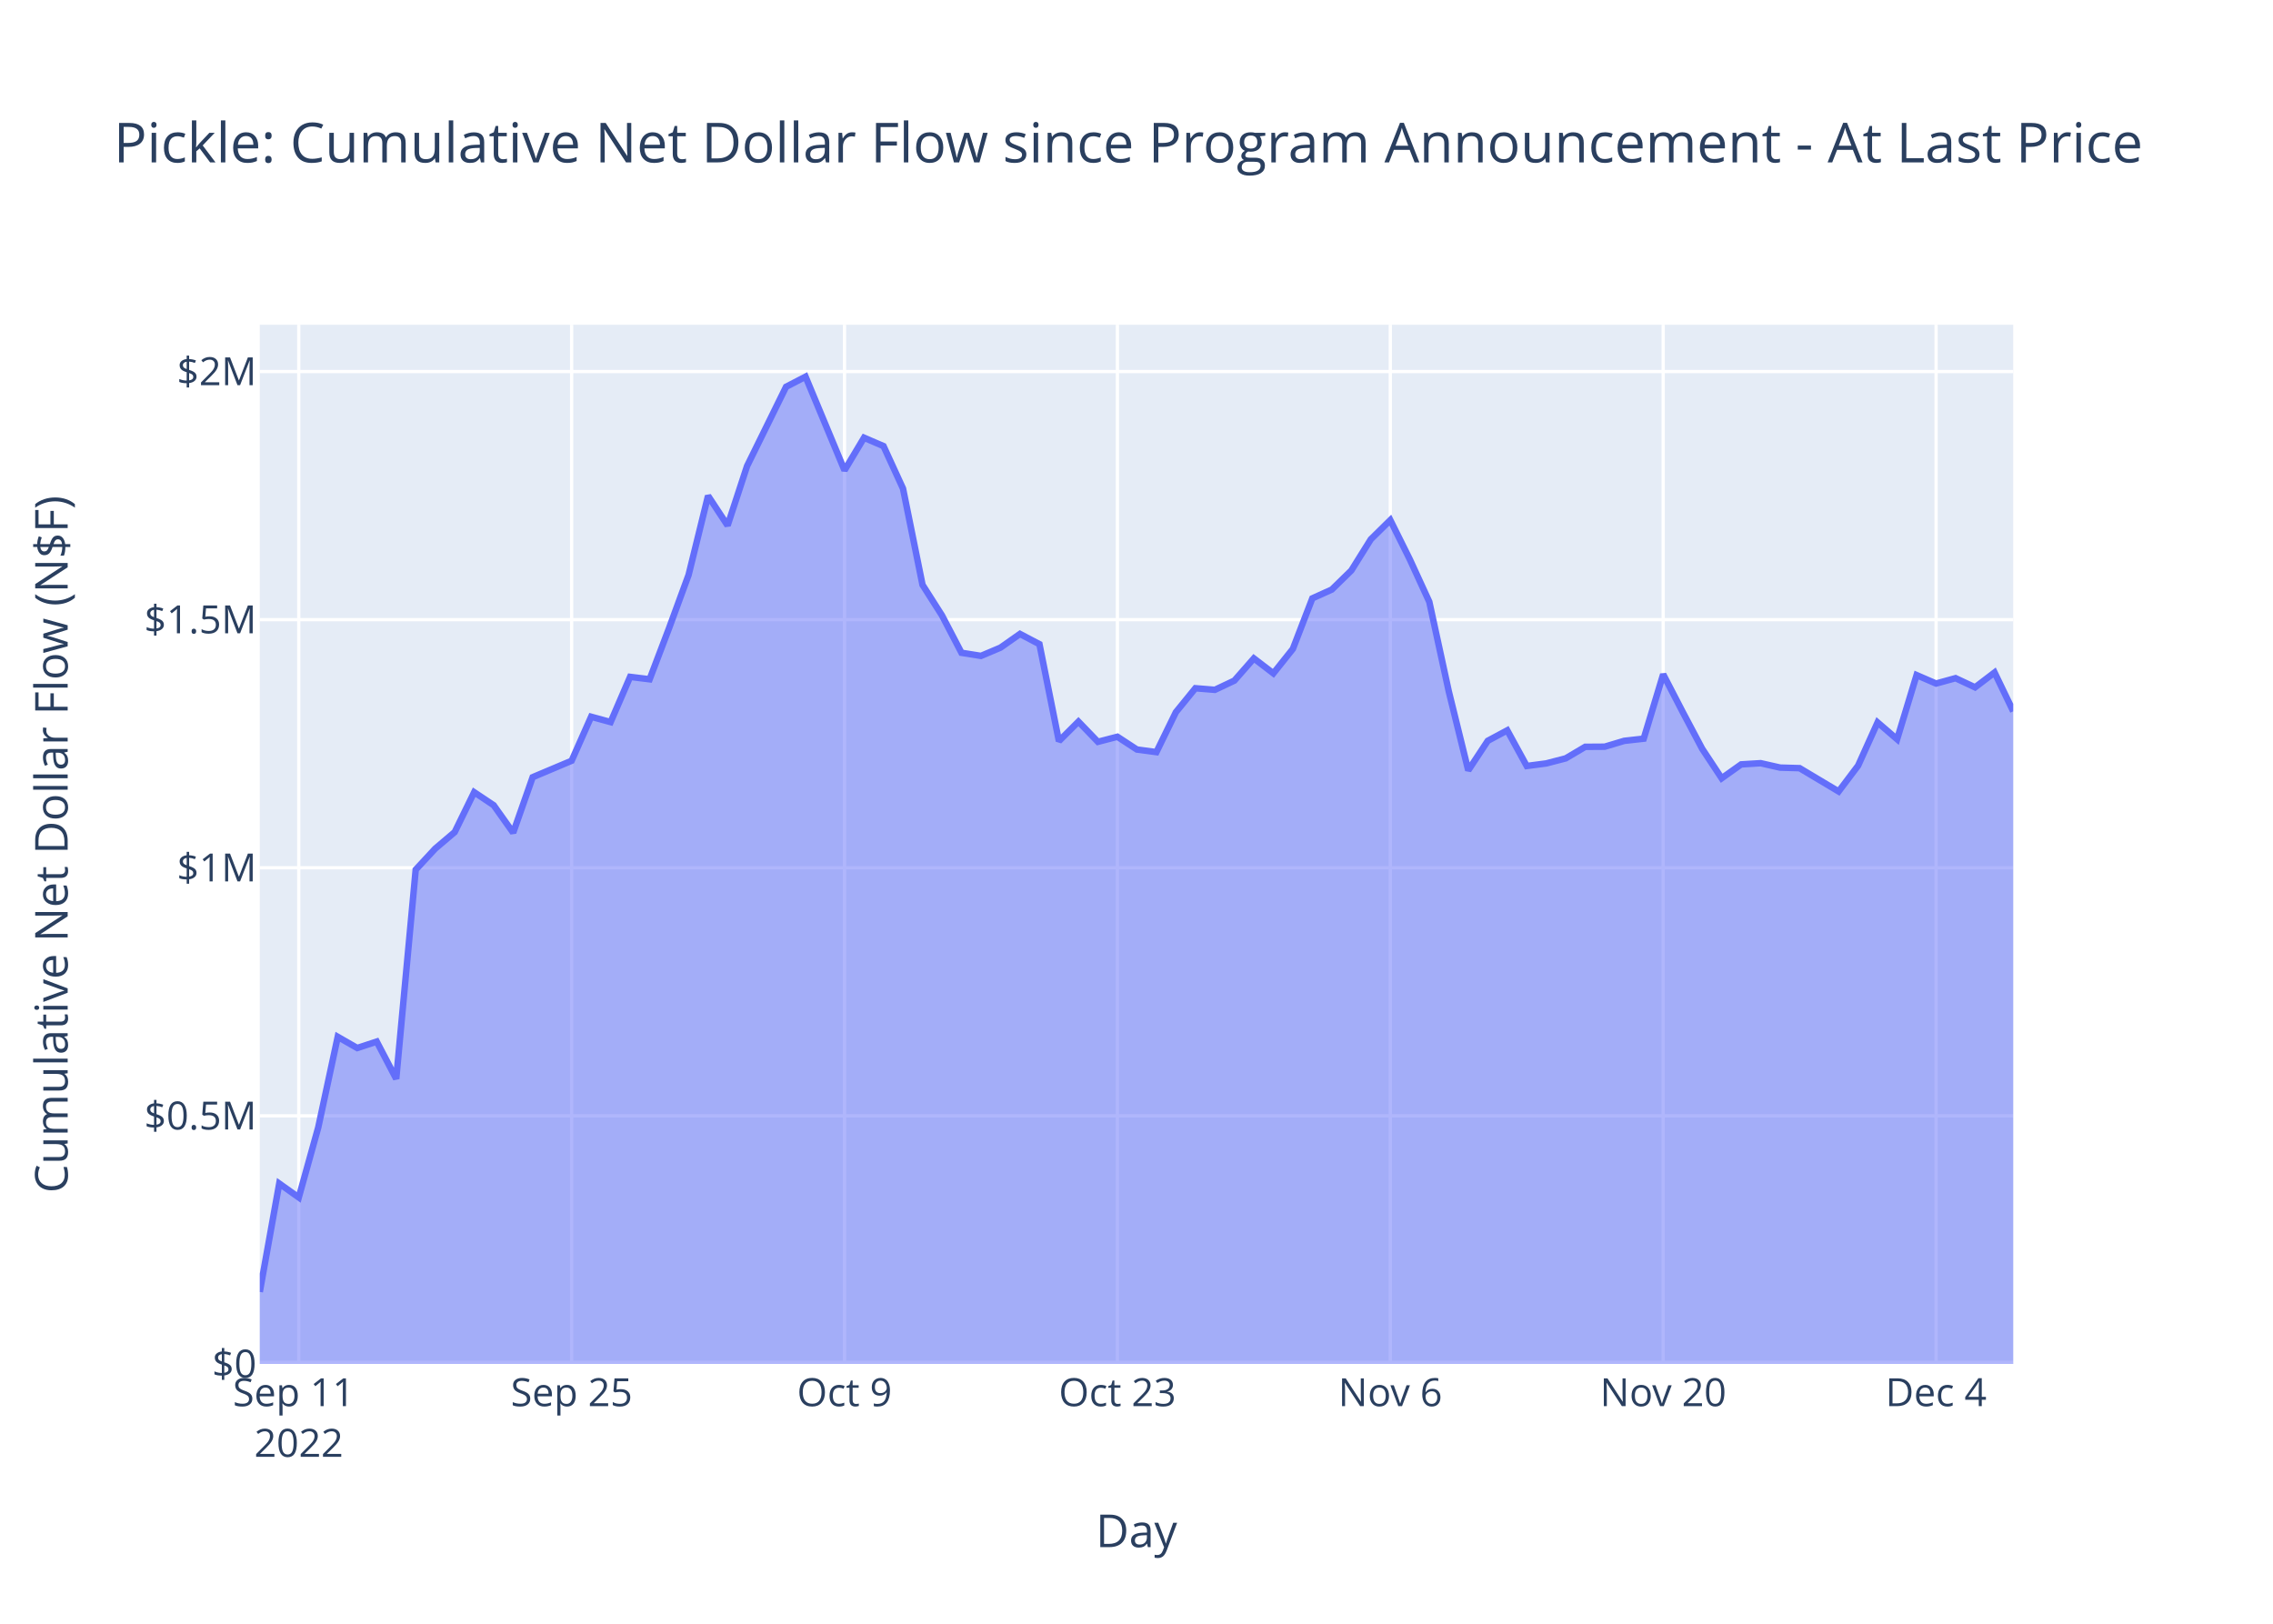
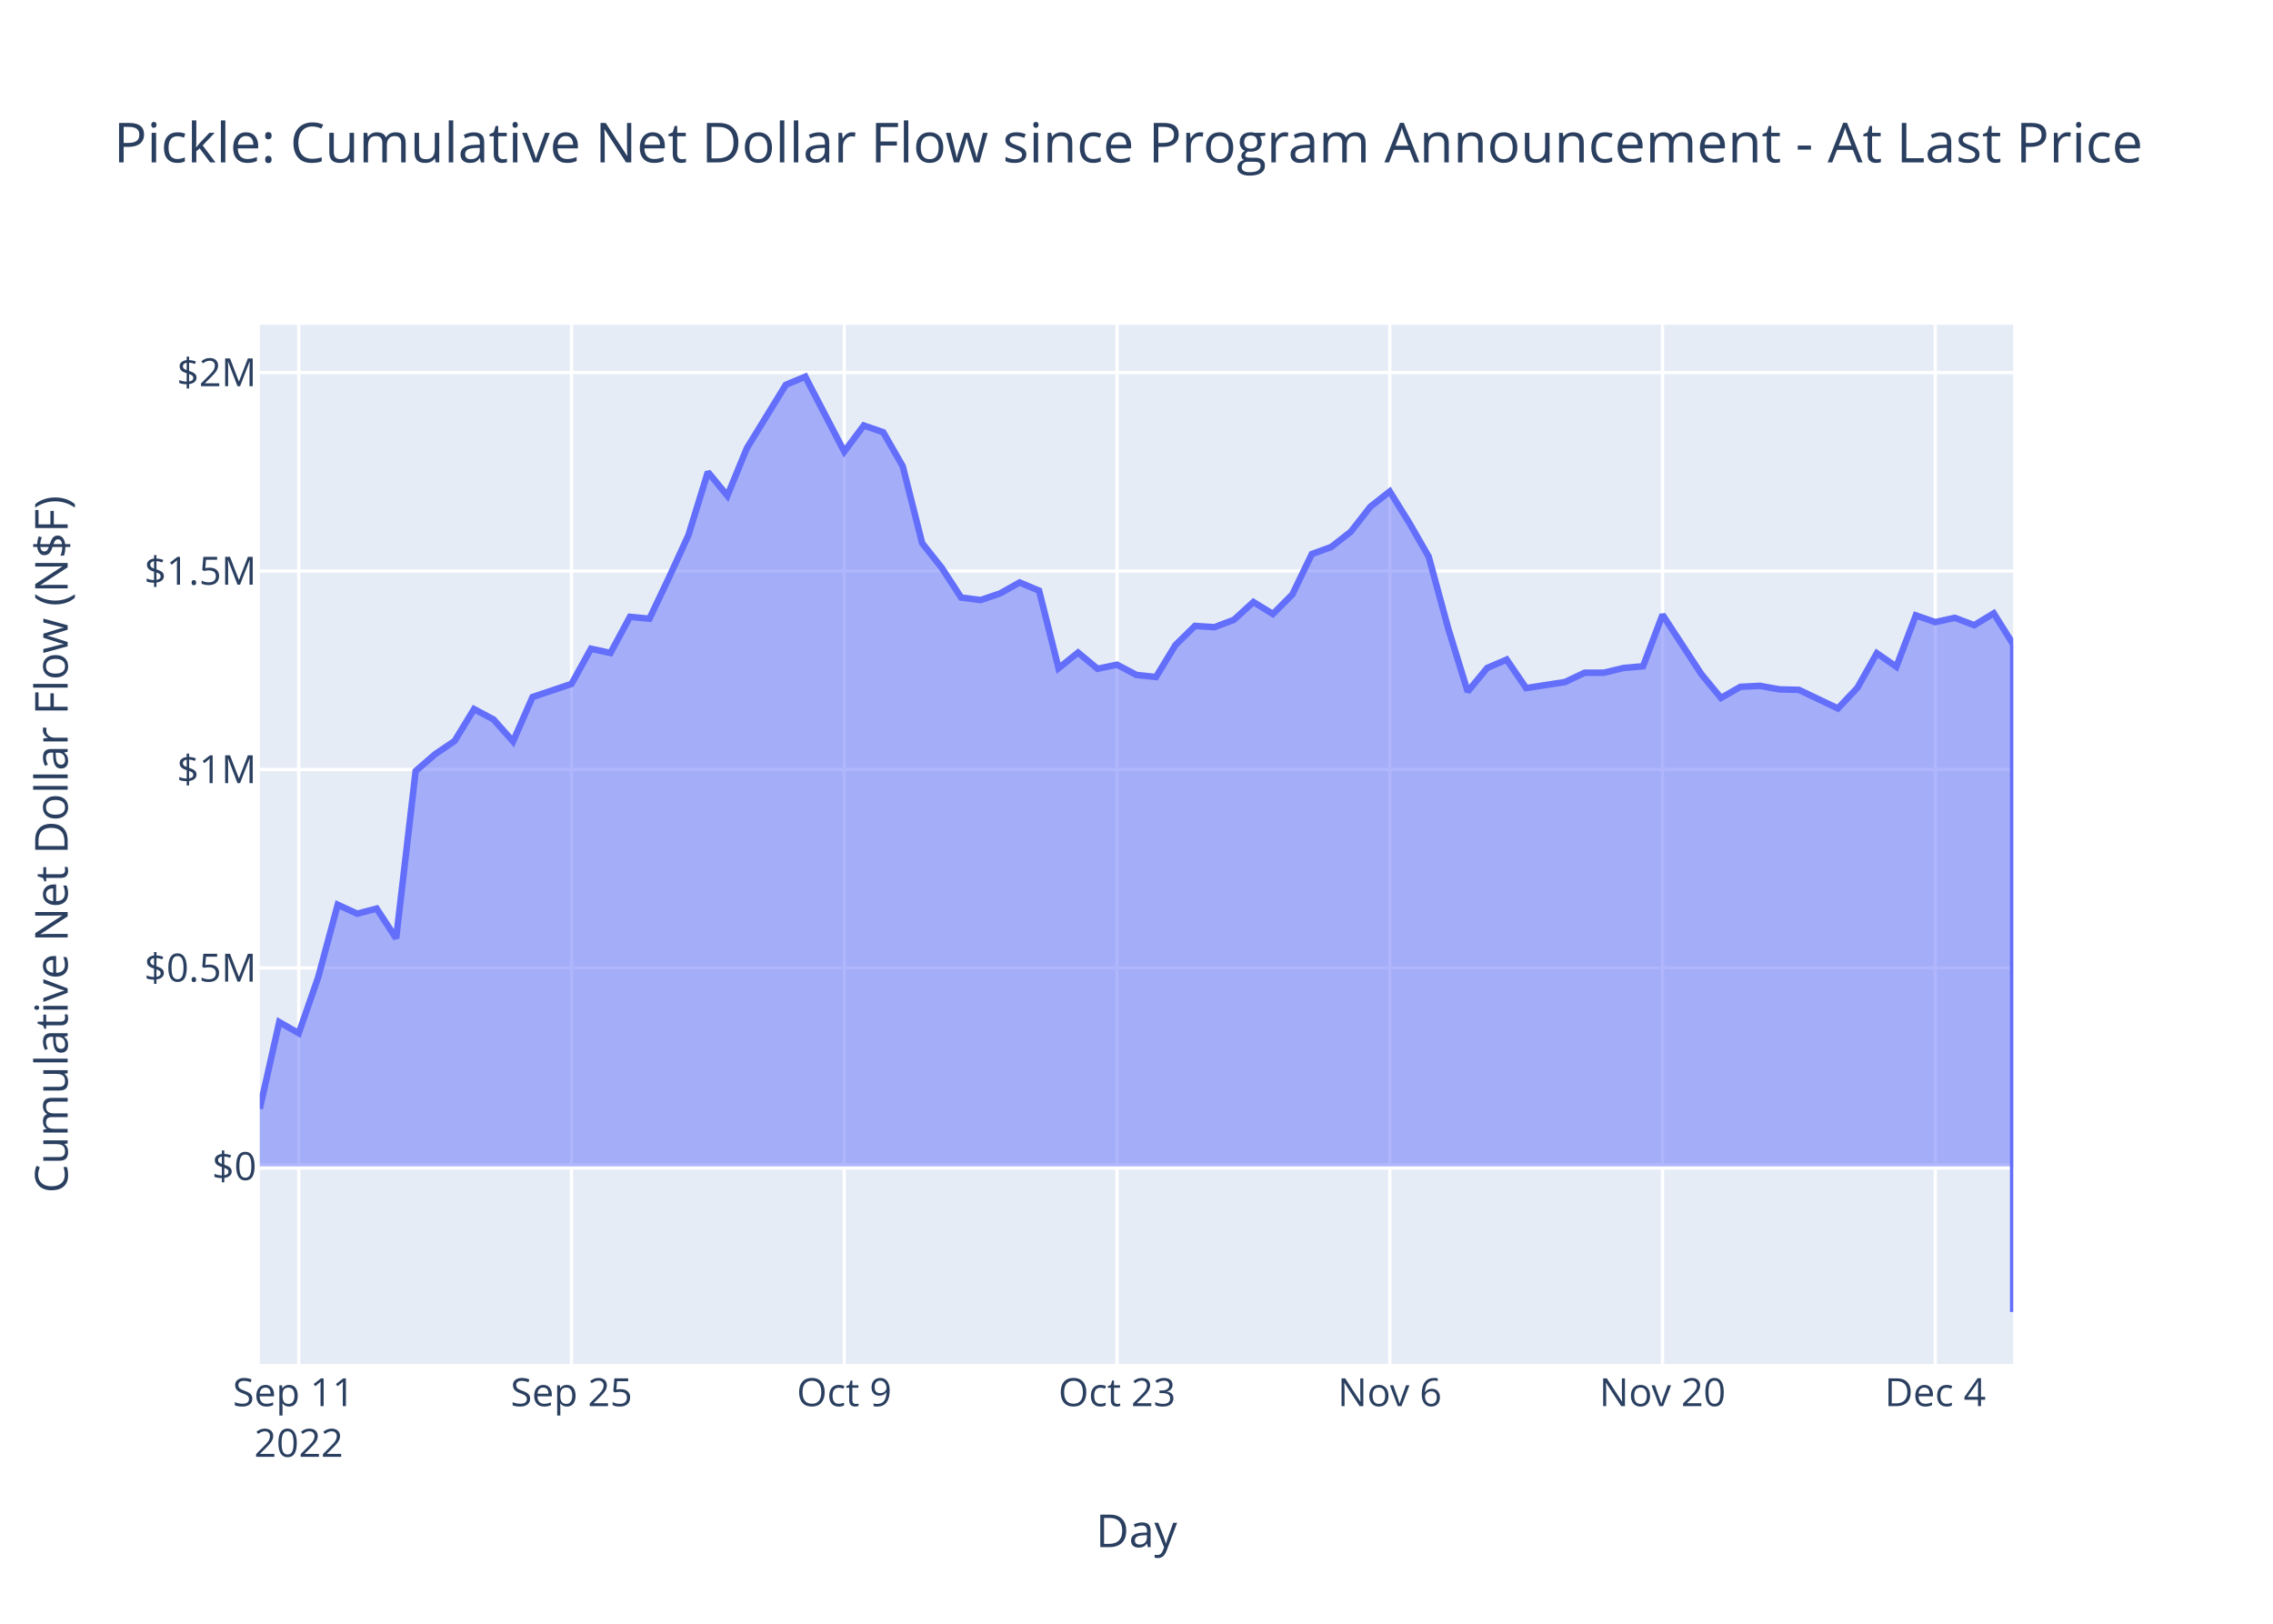
<svg xmlns="http://www.w3.org/2000/svg" class="main-svg" width="700" height="500" style="" viewBox="0 0 700 500">
  <rect x="0" y="0" width="700" height="500" style="fill: rgb(255, 255, 255); fill-opacity: 1;" />
-   <defs id="defs-70db32">
+   <defs id="defs-4017c4">
    <g class="clips">
-       <clipPath id="clip70db32xyplot" class="plotclip">
+       <clipPath id="clip4017c4xyplot" class="plotclip">
        <rect width="540" height="320" />
      </clipPath>
-       <clipPath class="axesclip" id="clip70db32x">
+       <clipPath class="axesclip" id="clip4017c4x">
        <rect x="80" y="0" width="540" height="500" />
      </clipPath>
-       <clipPath class="axesclip" id="clip70db32y">
+       <clipPath class="axesclip" id="clip4017c4y">
        <rect x="0" y="100" width="700" height="320" />
      </clipPath>
-       <clipPath class="axesclip" id="clip70db32xy">
+       <clipPath class="axesclip" id="clip4017c4xy">
        <rect x="80" y="100" width="540" height="320" />
      </clipPath>
    </g>
    <g class="gradients" />
    <g class="patterns" />
  </defs>
  <g class="bglayer">
    <rect class="bg" x="80" y="100" width="540" height="320" style="fill: rgb(229, 236, 246); fill-opacity: 1; stroke-width: 0;" />
  </g>
  <g class="layer-below">
    <g class="imagelayer" />
    <g class="shapelayer" />
  </g>
  <g class="cartesianlayer">
    <g class="subplot xy">
      <g class="layer-subplot">
        <g class="shapelayer" />
        <g class="imagelayer" />
      </g>
      <g class="minor-gridlayer">
        <g class="x" />
        <g class="y" />
      </g>
      <g class="gridlayer">
        <g class="x">
-           <path class="xgrid crisp" transform="translate(92.01,0)" d="M0,100v320" style="stroke: rgb(255, 255, 255); stroke-opacity: 1; stroke-width: 1px;" />
-           <path class="xgrid crisp" transform="translate(176.04,0)" d="M0,100v320" style="stroke: rgb(255, 255, 255); stroke-opacity: 1; stroke-width: 1px;" />
-           <path class="xgrid crisp" transform="translate(260.08,0)" d="M0,100v320" style="stroke: rgb(255, 255, 255); stroke-opacity: 1; stroke-width: 1px;" />
-           <path class="xgrid crisp" transform="translate(344.12,0)" d="M0,100v320" style="stroke: rgb(255, 255, 255); stroke-opacity: 1; stroke-width: 1px;" />
-           <path class="xgrid crisp" transform="translate(428.16,0)" d="M0,100v320" style="stroke: rgb(255, 255, 255); stroke-opacity: 1; stroke-width: 1px;" />
-           <path class="xgrid crisp" transform="translate(512.2,0)" d="M0,100v320" style="stroke: rgb(255, 255, 255); stroke-opacity: 1; stroke-width: 1px;" />
-           <path class="xgrid crisp" transform="translate(596.24,0)" d="M0,100v320" style="stroke: rgb(255, 255, 255); stroke-opacity: 1; stroke-width: 1px;" />
+           <path class="xgrid crisp" transform="translate(92,0)" d="M0,100v320" style="stroke: rgb(255, 255, 255); stroke-opacity: 1; stroke-width: 1px;" />
+           <path class="xgrid crisp" transform="translate(176,0)" d="M0,100v320" style="stroke: rgb(255, 255, 255); stroke-opacity: 1; stroke-width: 1px;" />
+           <path class="xgrid crisp" transform="translate(260,0)" d="M0,100v320" style="stroke: rgb(255, 255, 255); stroke-opacity: 1; stroke-width: 1px;" />
+           <path class="xgrid crisp" transform="translate(344,0)" d="M0,100v320" style="stroke: rgb(255, 255, 255); stroke-opacity: 1; stroke-width: 1px;" />
+           <path class="xgrid crisp" transform="translate(428,0)" d="M0,100v320" style="stroke: rgb(255, 255, 255); stroke-opacity: 1; stroke-width: 1px;" />
+           <path class="xgrid crisp" transform="translate(512,0)" d="M0,100v320" style="stroke: rgb(255, 255, 255); stroke-opacity: 1; stroke-width: 1px;" />
+           <path class="xgrid crisp" transform="translate(596,0)" d="M0,100v320" style="stroke: rgb(255, 255, 255); stroke-opacity: 1; stroke-width: 1px;" />
        </g>
        <g class="y">
-           <path class="ygrid crisp" transform="translate(0,343.6)" d="M80,0h540" style="stroke: rgb(255, 255, 255); stroke-opacity: 1; stroke-width: 1px;" />
-           <path class="ygrid crisp" transform="translate(0,267.21)" d="M80,0h540" style="stroke: rgb(255, 255, 255); stroke-opacity: 1; stroke-width: 1px;" />
-           <path class="ygrid crisp" transform="translate(0,190.81)" d="M80,0h540" style="stroke: rgb(255, 255, 255); stroke-opacity: 1; stroke-width: 1px;" />
-           <path class="ygrid crisp" transform="translate(0,114.41)" d="M80,0h540" style="stroke: rgb(255, 255, 255); stroke-opacity: 1; stroke-width: 1px;" />
+           <path class="ygrid crisp" transform="translate(0,298.06)" d="M80,0h540" style="stroke: rgb(255, 255, 255); stroke-opacity: 1; stroke-width: 1px;" />
+           <path class="ygrid crisp" transform="translate(0,236.95)" d="M80,0h540" style="stroke: rgb(255, 255, 255); stroke-opacity: 1; stroke-width: 1px;" />
+           <path class="ygrid crisp" transform="translate(0,175.84)" d="M80,0h540" style="stroke: rgb(255, 255, 255); stroke-opacity: 1; stroke-width: 1px;" />
+           <path class="ygrid crisp" transform="translate(0,114.73)" d="M80,0h540" style="stroke: rgb(255, 255, 255); stroke-opacity: 1; stroke-width: 1px;" />
        </g>
      </g>
      <g class="zerolinelayer">
-         <path class="yzl zl crisp" transform="translate(0,420)" d="M80,0h540" style="stroke: rgb(255, 255, 255); stroke-opacity: 1; stroke-width: 2px;" />
+         <path class="yzl zl crisp" transform="translate(0,359.17)" d="M80,0h540" style="stroke: rgb(255, 255, 255); stroke-opacity: 1; stroke-width: 2px;" />
      </g>
      <path class="xlines-below" />
      <path class="ylines-below" />
      <g class="overlines-below" />
      <g class="xaxislayer-below" />
      <g class="yaxislayer-below" />
      <g class="overaxes-below" />
-       <g class="plot" transform="translate(80,100)" clip-path="url(#clip70db32xyplot)">
+       <g class="plot" transform="translate(80,100)" clip-path="url(#clip4017c4xyplot)">
        <g class="scatterlayer mlayer">
-           <g class="trace scatter trace0e841d" style="stroke-miterlimit: 2;">
+           <g class="trace scatter trace30f161" style="stroke-miterlimit: 2;">
            <g class="fills">
              <g>
-                 <path class="js-fill" d="M540,320L0,320L0,297.81L6,264.45L12.01,268.73L18.01,247.16L24.01,219.27L30.01,222.71L36.02,220.74L42.02,232.21L48.02,167.8L54.03,161.32L60.03,156.23L66.03,143.95L72.03,147.95L78.04,156.41L84.04,139.32L96.04,134.26L102.05,120.71L108.05,122.35L114.05,108.43L120.06,109.17L126.06,93.39L132.06,77.04L138.06,52.68L144.07,61.81L150.07,43.51L162.08,19.11L168.08,16L180.08,44.83L186.09,34.79L192.09,37.37L198.09,50.44L204.1,80.09L210.1,89.52L216.1,101.01L222.1,101.97L228.11,99.43L234.11,95.21L240.11,98.36L246.11,128.21L252.12,122.21L258.12,128.43L264.12,126.87L270.13,130.8L276.13,131.6L282.13,119.3L288.13,111.93L294.14,112.42L300.14,109.58L306.14,102.74L312.15,107.34L318.15,99.82L324.15,84.25L330.15,81.54L336.16,75.67L342.16,66.07L348.16,60.16L354.17,72.25L360.17,85.31L366.17,112.9L372.17,137.22L378.18,128.12L384.18,124.9L390.18,135.87L396.18,135.08L402.19,133.52L408.19,129.97L414.19,129.93L420.2,128.13L426.2,127.46L432.2,107.65L438.2,119.23L444.21,130.57L450.21,139.65L456.21,135.38L462.22,135.01L468.22,136.37L474.22,136.54L486.23,143.71L492.23,135.76L498.23,122.45L504.24,127.63L510.24,107.88L516.24,110.48L522.24,108.83L528.25,111.65L534.25,107.08L540,119.03" style="fill: rgb(99, 110, 250); fill-opacity: 0.5; stroke-width: 0;" />
+                 <path class="js-fill" d="M540,259.17L0,259.17L0,241.42L6,214.73L12,218.16L18,200.91L24,178.59L30,181.35L36,179.78L42,188.95L48,137.43L54,132.24L60,128.17L66,118.35L72,121.55L78,128.31L84,114.64L96,110.6L102,99.76L108,101.07L114,89.94L120,90.52L126,77.9L132,64.82L138,45.34L144,52.64L150,38.01L162,18.49L168,16L180,39.06L186,31.03L192,33.09L198,43.55L204,67.27L210,74.81L216,84L222,84.77L228,82.73L234,79.36L240,81.88L246,105.76L252,100.95L258,105.93L264,104.68L270,107.83L276,108.47L282,98.63L288,92.74L294,93.13L300,90.86L306,85.38L312,89.06L318,83.04L324,70.6L330,68.42L336,63.73L342,56.05L348,51.33L354,60.99L360,71.44L366,93.51L372,112.97L378,105.68L384,103.11L390,111.88L402,110.01L408,107.16L414,107.14L420,105.69L426,105.16L432,89.31L444,107.65L450,114.91L456,111.49L462,111.19L468,112.28L474,112.42L486,118.15L492,111.8L498,101.15L504,105.3L510,89.49L516,91.57L522,90.25L528,92.51L534,88.86L540,98.41L540,304" style="fill: rgb(99, 110, 250); fill-opacity: 0.5; stroke-width: 0;" />
              </g>
            </g>
            <g class="errorbars" />
            <g class="lines">
-               <path class="js-line" d="M0,297.81L6,264.45L12.01,268.73L18.01,247.16L24.01,219.27L30.01,222.71L36.02,220.74L42.02,232.21L48.02,167.8L54.03,161.32L60.03,156.23L66.03,143.95L72.03,147.95L78.04,156.41L84.04,139.32L96.04,134.26L102.05,120.71L108.05,122.35L114.05,108.43L120.06,109.17L126.06,93.39L132.06,77.04L138.06,52.68L144.07,61.81L150.07,43.51L162.08,19.11L168.08,16L180.08,44.83L186.09,34.79L192.09,37.37L198.09,50.44L204.1,80.09L210.1,89.52L216.1,101.01L222.1,101.97L228.11,99.43L234.11,95.21L240.11,98.36L246.11,128.21L252.12,122.21L258.12,128.43L264.12,126.87L270.13,130.8L276.13,131.6L282.13,119.3L288.13,111.93L294.14,112.42L300.14,109.58L306.14,102.74L312.15,107.34L318.15,99.82L324.15,84.25L330.15,81.54L336.16,75.67L342.16,66.07L348.16,60.16L354.17,72.25L360.17,85.31L366.17,112.9L372.17,137.22L378.18,128.12L384.18,124.9L390.18,135.87L396.18,135.08L402.19,133.52L408.19,129.97L414.19,129.93L420.2,128.13L426.2,127.46L432.2,107.65L438.2,119.23L444.21,130.57L450.21,139.65L456.21,135.38L462.22,135.01L468.22,136.37L474.22,136.54L486.23,143.71L492.23,135.76L498.23,122.45L504.24,127.63L510.24,107.88L516.24,110.48L522.24,108.83L528.25,111.65L534.25,107.08L540,119.03" style="vector-effect: non-scaling-stroke; fill: none; stroke: rgb(99, 110, 250); stroke-opacity: 1; stroke-width: 2px; opacity: 1;" />
+               <path class="js-line" d="M0,241.42L6,214.73L12,218.16L18,200.91L24,178.59L30,181.35L36,179.78L42,188.95L48,137.43L54,132.24L60,128.17L66,118.35L72,121.55L78,128.31L84,114.64L96,110.6L102,99.76L108,101.07L114,89.94L120,90.52L126,77.9L132,64.82L138,45.34L144,52.64L150,38.01L162,18.49L168,16L180,39.06L186,31.03L192,33.09L198,43.55L204,67.27L210,74.81L216,84L222,84.77L228,82.73L234,79.36L240,81.88L246,105.76L252,100.95L258,105.93L264,104.68L270,107.83L276,108.47L282,98.63L288,92.74L294,93.13L300,90.86L306,85.38L312,89.06L318,83.04L324,70.6L330,68.42L336,63.73L342,56.05L348,51.33L354,60.99L360,71.44L366,93.51L372,112.97L378,105.68L384,103.11L390,111.88L402,110.01L408,107.16L414,107.14L420,105.69L426,105.16L432,89.31L444,107.65L450,114.91L456,111.49L462,111.19L468,112.28L474,112.42L486,118.15L492,111.8L498,101.15L504,105.3L510,89.49L516,91.57L522,90.25L528,92.51L534,88.86L540,98.41L540,304" style="vector-effect: non-scaling-stroke; fill: none; stroke: rgb(99, 110, 250); stroke-opacity: 1; stroke-width: 2px; opacity: 1;" />
            </g>
            <g class="points" />
            <g class="text" />
          </g>
        </g>
      </g>
      <g class="overplot" />
      <path class="xlines-above crisp" d="M0,0" style="fill: none;" />
      <path class="ylines-above crisp" d="M0,0" style="fill: none;" />
      <g class="overlines-above" />
      <g class="xaxislayer-above">
        <g class="xtick">
-           <text text-anchor="middle" x="0" y="433" transform="translate(92.01,0)" style="font-family: 'Open Sans', verdana, arial, sans-serif; font-size: 12px; fill: rgb(42, 63, 95); fill-opacity: 1; white-space: pre; opacity: 1;">
+           <text text-anchor="middle" x="0" y="433" transform="translate(92,0)" style="font-family: 'Open Sans', verdana, arial, sans-serif; font-size: 12px; fill: rgb(42, 63, 95); fill-opacity: 1; white-space: pre; opacity: 1;">
            <tspan class="line" dy="0em" x="0" y="433">Sep 11</tspan>
            <tspan class="line" dy="1.3em" x="0" y="433">2022</tspan>
          </text>
        </g>
        <g class="xtick">
-           <text text-anchor="middle" x="0" y="433" style="font-family: 'Open Sans', verdana, arial, sans-serif; font-size: 12px; fill: rgb(42, 63, 95); fill-opacity: 1; white-space: pre; opacity: 1;" transform="translate(176.04,0)">Sep 25</text>
+           <text text-anchor="middle" x="0" y="433" style="font-family: 'Open Sans', verdana, arial, sans-serif; font-size: 12px; fill: rgb(42, 63, 95); fill-opacity: 1; white-space: pre; opacity: 1;" transform="translate(176,0)">Sep 25</text>
        </g>
        <g class="xtick">
-           <text text-anchor="middle" x="0" y="433" style="font-family: 'Open Sans', verdana, arial, sans-serif; font-size: 12px; fill: rgb(42, 63, 95); fill-opacity: 1; white-space: pre; opacity: 1;" transform="translate(260.08,0)">Oct 9</text>
+           <text text-anchor="middle" x="0" y="433" style="font-family: 'Open Sans', verdana, arial, sans-serif; font-size: 12px; fill: rgb(42, 63, 95); fill-opacity: 1; white-space: pre; opacity: 1;" transform="translate(260,0)">Oct 9</text>
        </g>
        <g class="xtick">
-           <text text-anchor="middle" x="0" y="433" style="font-family: 'Open Sans', verdana, arial, sans-serif; font-size: 12px; fill: rgb(42, 63, 95); fill-opacity: 1; white-space: pre; opacity: 1;" transform="translate(344.12,0)">Oct 23</text>
+           <text text-anchor="middle" x="0" y="433" style="font-family: 'Open Sans', verdana, arial, sans-serif; font-size: 12px; fill: rgb(42, 63, 95); fill-opacity: 1; white-space: pre; opacity: 1;" transform="translate(344,0)">Oct 23</text>
        </g>
        <g class="xtick">
-           <text text-anchor="middle" x="0" y="433" style="font-family: 'Open Sans', verdana, arial, sans-serif; font-size: 12px; fill: rgb(42, 63, 95); fill-opacity: 1; white-space: pre; opacity: 1;" transform="translate(428.16,0)">Nov 6</text>
+           <text text-anchor="middle" x="0" y="433" style="font-family: 'Open Sans', verdana, arial, sans-serif; font-size: 12px; fill: rgb(42, 63, 95); fill-opacity: 1; white-space: pre; opacity: 1;" transform="translate(428,0)">Nov 6</text>
        </g>
        <g class="xtick">
-           <text text-anchor="middle" x="0" y="433" style="font-family: 'Open Sans', verdana, arial, sans-serif; font-size: 12px; fill: rgb(42, 63, 95); fill-opacity: 1; white-space: pre; opacity: 1;" transform="translate(512.2,0)">Nov 20</text>
+           <text text-anchor="middle" x="0" y="433" style="font-family: 'Open Sans', verdana, arial, sans-serif; font-size: 12px; fill: rgb(42, 63, 95); fill-opacity: 1; white-space: pre; opacity: 1;" transform="translate(512,0)">Nov 20</text>
        </g>
        <g class="xtick">
-           <text text-anchor="middle" x="0" y="433" style="font-family: 'Open Sans', verdana, arial, sans-serif; font-size: 12px; fill: rgb(42, 63, 95); fill-opacity: 1; white-space: pre; opacity: 1;" transform="translate(596.24,0)">Dec 4</text>
+           <text text-anchor="middle" x="0" y="433" style="font-family: 'Open Sans', verdana, arial, sans-serif; font-size: 12px; fill: rgb(42, 63, 95); fill-opacity: 1; white-space: pre; opacity: 1;" transform="translate(596,0)">Dec 4</text>
        </g>
      </g>
      <g class="yaxislayer-above">
        <g class="ytick">
-           <text text-anchor="end" x="79" y="4.2" transform="translate(0,420)" style="font-family: 'Open Sans', verdana, arial, sans-serif; font-size: 12px; fill: rgb(42, 63, 95); fill-opacity: 1; white-space: pre; opacity: 1;">$0</text>
+           <text text-anchor="end" x="79" y="4.2" transform="translate(0,359.17)" style="font-family: 'Open Sans', verdana, arial, sans-serif; font-size: 12px; fill: rgb(42, 63, 95); fill-opacity: 1; white-space: pre; opacity: 1;">$0</text>
        </g>
        <g class="ytick">
-           <text text-anchor="end" x="79" y="4.2" style="font-family: 'Open Sans', verdana, arial, sans-serif; font-size: 12px; fill: rgb(42, 63, 95); fill-opacity: 1; white-space: pre; opacity: 1;" transform="translate(0,343.6)">$0.5M</text>
+           <text text-anchor="end" x="79" y="4.2" style="font-family: 'Open Sans', verdana, arial, sans-serif; font-size: 12px; fill: rgb(42, 63, 95); fill-opacity: 1; white-space: pre; opacity: 1;" transform="translate(0,298.06)">$0.5M</text>
        </g>
        <g class="ytick">
-           <text text-anchor="end" x="79" y="4.2" style="font-family: 'Open Sans', verdana, arial, sans-serif; font-size: 12px; fill: rgb(42, 63, 95); fill-opacity: 1; white-space: pre; opacity: 1;" transform="translate(0,267.21)">$1M</text>
+           <text text-anchor="end" x="79" y="4.2" style="font-family: 'Open Sans', verdana, arial, sans-serif; font-size: 12px; fill: rgb(42, 63, 95); fill-opacity: 1; white-space: pre; opacity: 1;" transform="translate(0,236.95)">$1M</text>
        </g>
        <g class="ytick">
-           <text text-anchor="end" x="79" y="4.2" style="font-family: 'Open Sans', verdana, arial, sans-serif; font-size: 12px; fill: rgb(42, 63, 95); fill-opacity: 1; white-space: pre; opacity: 1;" transform="translate(0,190.81)">$1.5M</text>
+           <text text-anchor="end" x="79" y="4.2" style="font-family: 'Open Sans', verdana, arial, sans-serif; font-size: 12px; fill: rgb(42, 63, 95); fill-opacity: 1; white-space: pre; opacity: 1;" transform="translate(0,175.84)">$1.5M</text>
        </g>
        <g class="ytick">
-           <text text-anchor="end" x="79" y="4.2" style="font-family: 'Open Sans', verdana, arial, sans-serif; font-size: 12px; fill: rgb(42, 63, 95); fill-opacity: 1; white-space: pre; opacity: 1;" transform="translate(0,114.41)">$2M</text>
+           <text text-anchor="end" x="79" y="4.2" style="font-family: 'Open Sans', verdana, arial, sans-serif; font-size: 12px; fill: rgb(42, 63, 95); fill-opacity: 1; white-space: pre; opacity: 1;" transform="translate(0,114.73)">$2M</text>
        </g>
      </g>
      <g class="overaxes-above" />
    </g>
  </g>
  <g class="polarlayer" />
  <g class="smithlayer" />
  <g class="ternarylayer" />
  <g class="geolayer" />
  <g class="funnelarealayer" />
  <g class="pielayer" />
  <g class="iciclelayer" />
  <g class="treemaplayer" />
  <g class="sunburstlayer" />
  <g class="glimages" />
-   <defs id="topdefs-70db32">
+   <defs id="topdefs-4017c4">
    <g class="clips" />
  </defs>
  <g class="layer-above">
    <g class="imagelayer" />
    <g class="shapelayer" />
  </g>
  <g class="infolayer">
    <g class="g-gtitle">
      <text class="gtitle" x="35" y="50" text-anchor="start" dy="0em" style="font-family: 'Open Sans', verdana, arial, sans-serif; font-size: 17px; fill: rgb(42, 63, 95); opacity: 1; font-weight: normal; white-space: pre;">Pickle: Cumulative Net Dollar Flow since Program Announcement - At Last Price</text>
    </g>
    <g class="g-xtitle">
      <text class="xtitle" x="350" y="476.409" text-anchor="middle" style="font-family: 'Open Sans', verdana, arial, sans-serif; font-size: 14px; fill: rgb(42, 63, 95); opacity: 1; font-weight: normal; white-space: pre;">Day</text>
    </g>
    <g class="g-ytitle">
      <text class="ytitle" transform="rotate(-90,20.84063,260)" x="20.841" y="260" text-anchor="middle" style="font-family: 'Open Sans', verdana, arial, sans-serif; font-size: 14px; fill: rgb(42, 63, 95); opacity: 1; font-weight: normal; white-space: pre;">Cumulative Net Dollar Flow (N$F)</text>
    </g>
  </g>
</svg>
